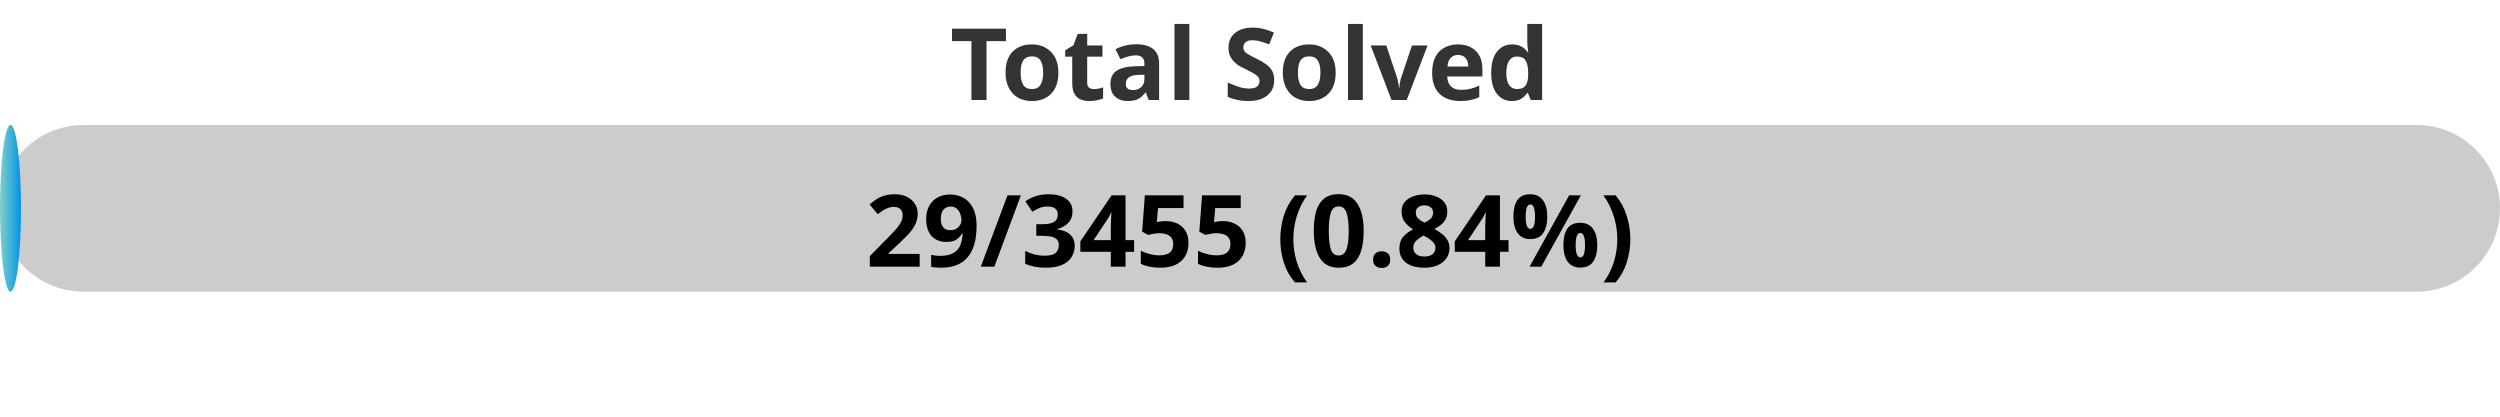
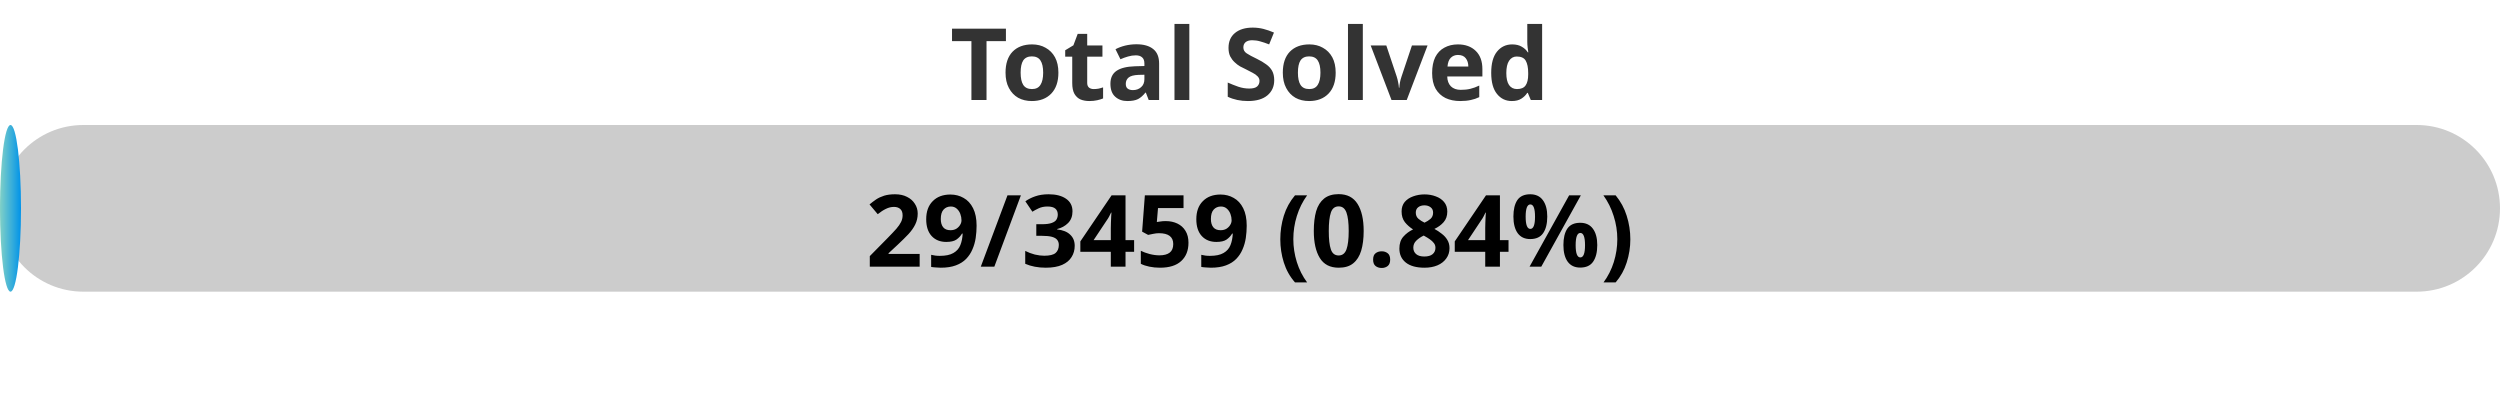
<svg xmlns="http://www.w3.org/2000/svg" width="300" height="50">
  <defs>
    <linearGradient id="gradient" x1="0%" y1="0%" x2="100%" y2="0%">
      <stop offset="0%" stop-color="#80D0C7" />
      <stop offset="100%" stop-color="#0093E9" />
    </linearGradient>
    <style>
            .progress-bar {
                fill: url(#gradient);
            }
            text {
                font-weight: bold;
                font-family: Verdana, Geneva, sans-serif;
            }
        </style>
  </defs>
  <rect x="0" y="15" width="300" height="20" rx="10" fill="#ccc" />
  <rect x="0" y="15" width="2.52" height="20" rx="10" class="progress-bar" />
  <text x="150" y="12" text-anchor="middle" font-size="12" fill="#333">Total Solved</text>
-   <text x="150" y="32" text-anchor="middle" font-size="12" fill="#000">29/3455 (0.84%)</text>
+   <text x="150" y="32" text-anchor="middle" font-size="12" fill="#000">29/3459 (0.84%)</text>
</svg>
